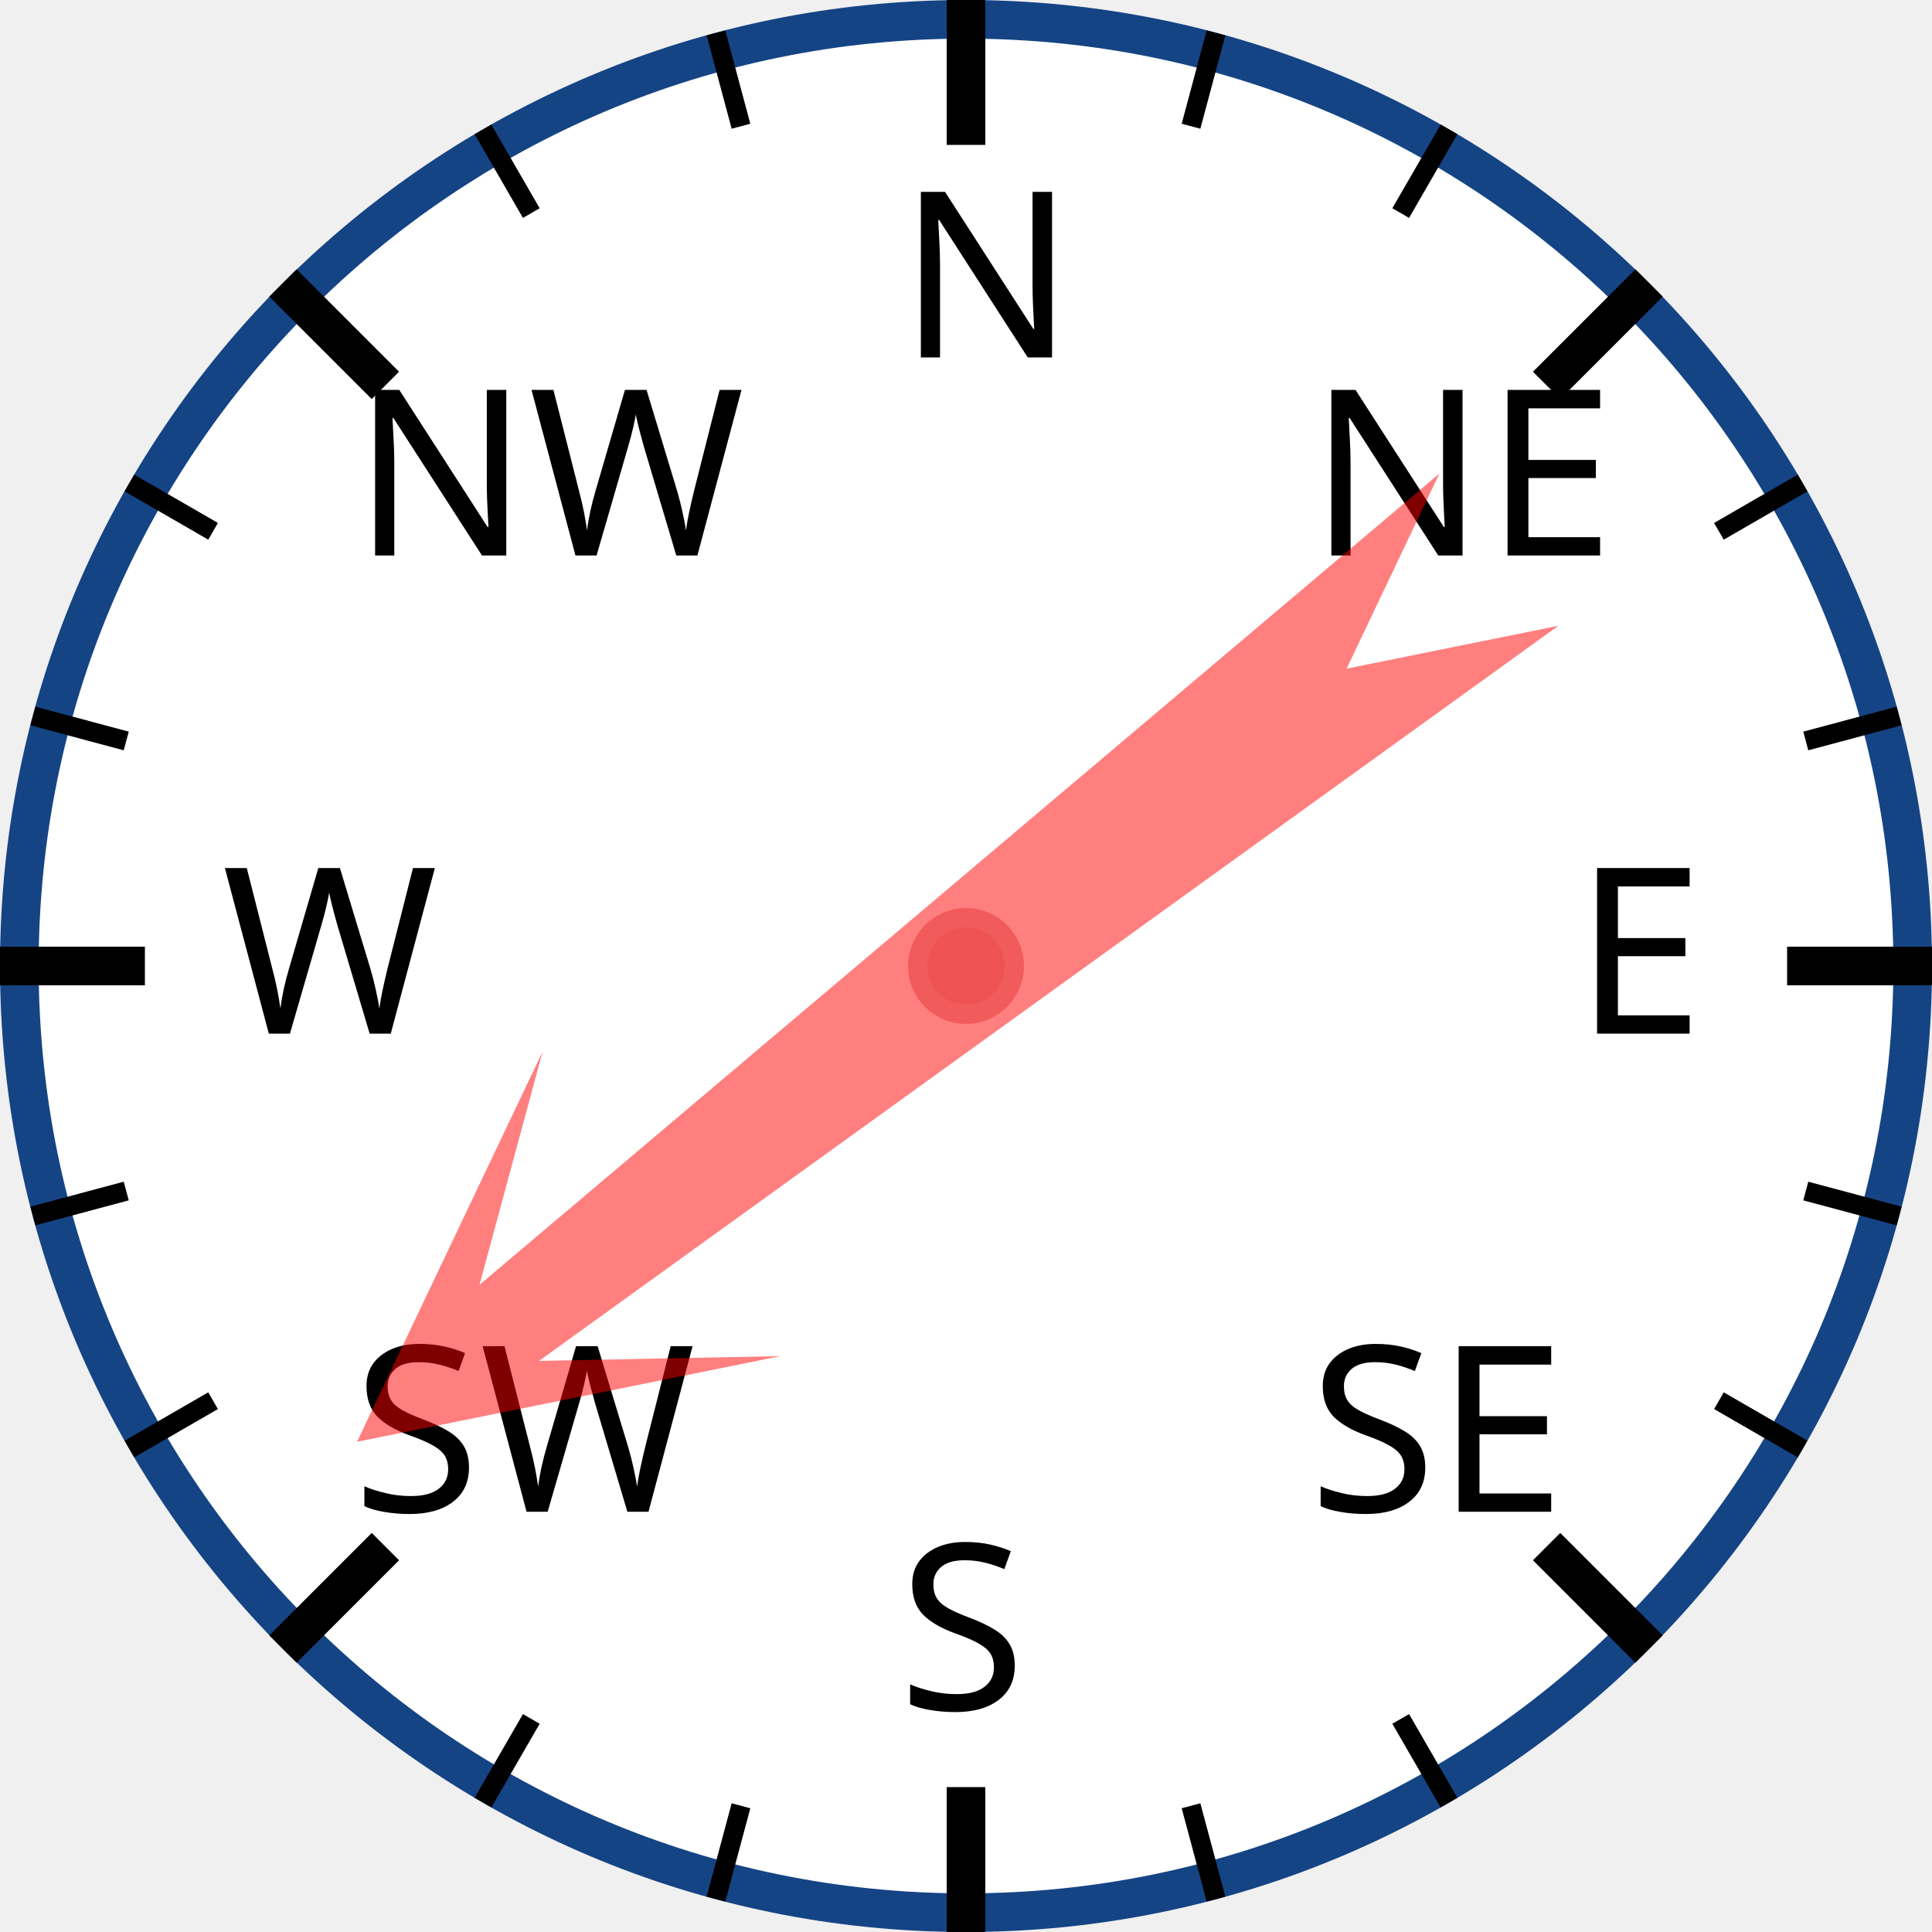
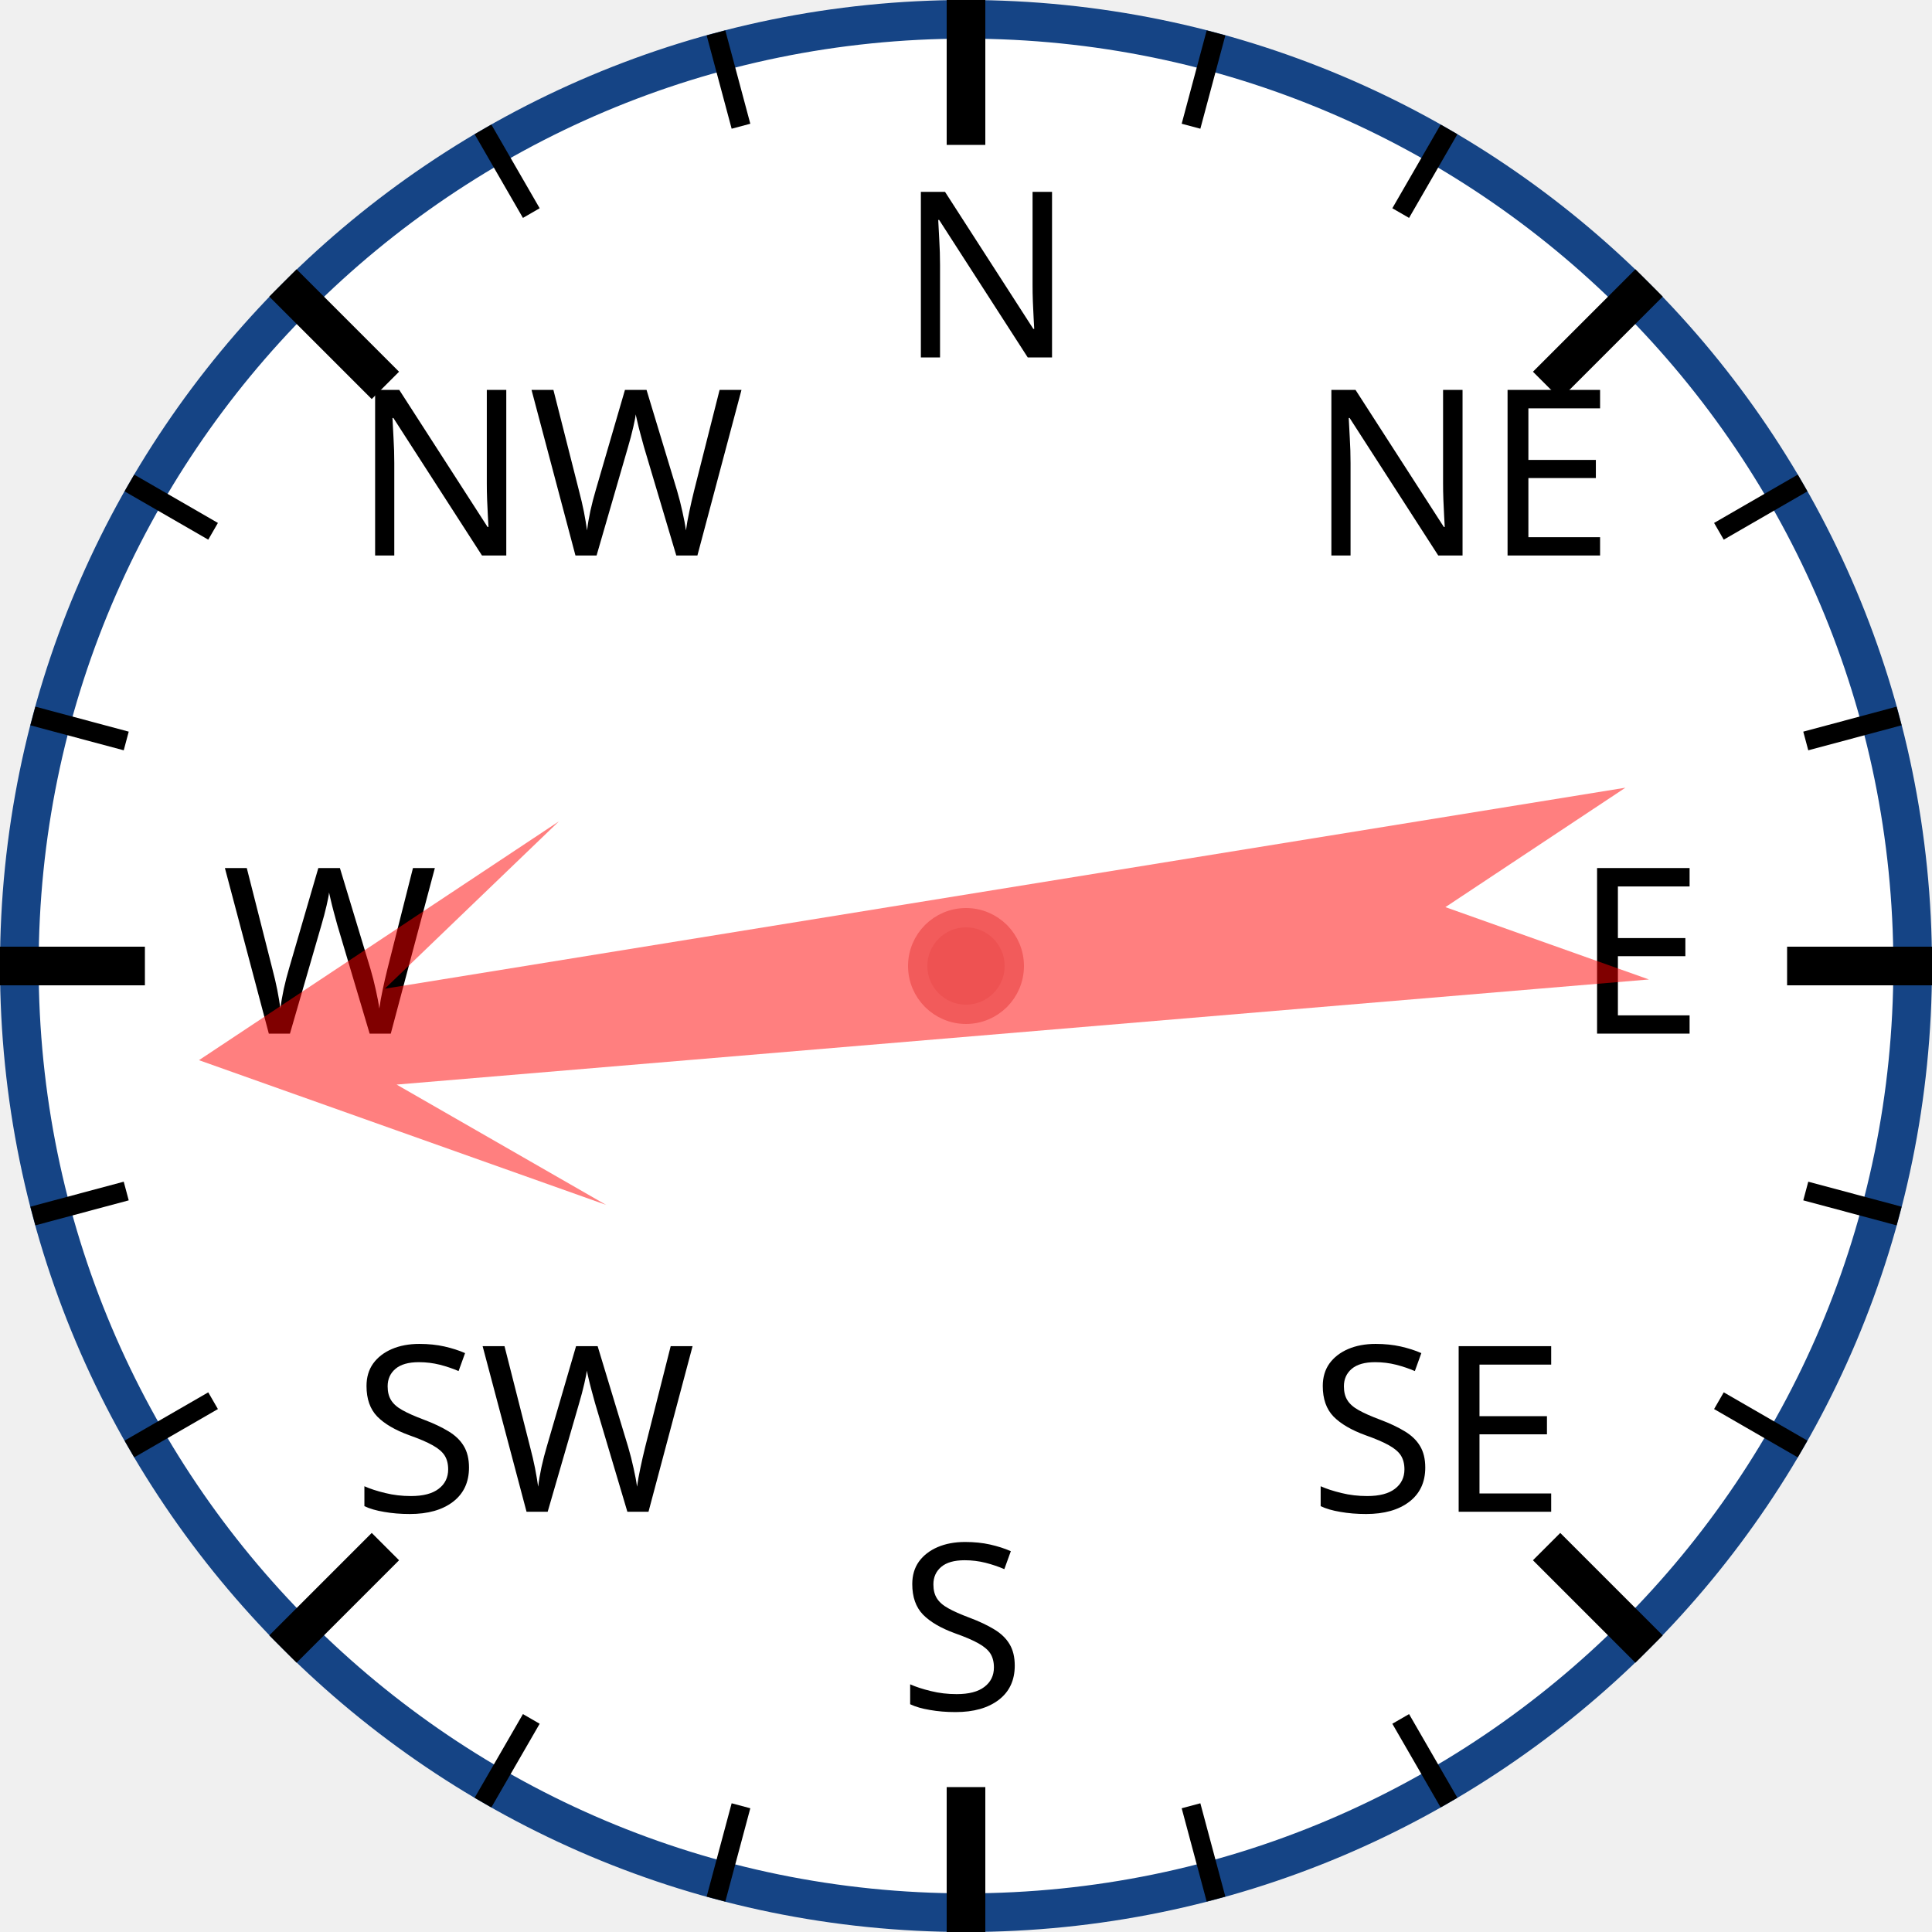
<svg xmlns="http://www.w3.org/2000/svg" width="120px" height="120px" viewBox="0 0 200 200">
  <circle cx="100" cy="100" r="98" style="fill: white; stroke: #154485; stroke-width: 4;" />
  <text x="93.0" y="37.0" style="font-family: sans-serif; font-size: 18pt;">N</text>
  <line x1="100.0" y1="0.0" x2="100.0" y2="15.0" style="stroke: black; stroke-width: 4;" />
  <line x1="74.118" y1="3.407" x2="76.706" y2="13.067" style="stroke: black; stroke-width: 2;" />
  <line x1="50" y1="13.397" x2="55" y2="22.058" style="stroke: black; stroke-width: 2;" />
  <text x="36.503" y="57.503" style="font-family: sans-serif; font-size: 18pt;">NW</text>
  <line x1="29.289" y1="29.289" x2="39.896" y2="39.896" style="stroke: black; stroke-width: 4;" />
  <line x1="13.397" y1="50" x2="22.058" y2="55" style="stroke: black; stroke-width: 2;" />
  <line x1="3.407" y1="74.118" x2="13.067" y2="76.706" style="stroke: black; stroke-width: 2;" />
  <text x="23.0" y="107.0" style="font-family: sans-serif; font-size: 18pt;">W</text>
  <line x1="0.0" y1="100.0" x2="15.0" y2="100.0" style="stroke: black; stroke-width: 4;" />
  <line x1="3.407" y1="125.882" x2="13.067" y2="123.294" style="stroke: black; stroke-width: 2;" />
  <line x1="13.397" y1="150" x2="22.058" y2="145" style="stroke: black; stroke-width: 2;" />
  <text x="36.503" y="156.497" style="font-family: sans-serif; font-size: 18pt;">SW</text>
  <line x1="29.289" y1="170.711" x2="39.896" y2="160.104" style="stroke: black; stroke-width: 4;" />
  <line x1="50" y1="186.603" x2="55" y2="177.942" style="stroke: black; stroke-width: 2;" />
  <line x1="74.118" y1="196.593" x2="76.706" y2="186.933" style="stroke: black; stroke-width: 2;" />
  <text x="93" y="177.0" style="font-family: sans-serif; font-size: 18pt;">S</text>
  <line x1="100" y1="200.0" x2="100" y2="185.0" style="stroke: black; stroke-width: 4;" />
  <line x1="125.882" y1="196.593" x2="123.294" y2="186.933" style="stroke: black; stroke-width: 2;" />
  <line x1="150.0" y1="186.603" x2="145.0" y2="177.942" style="stroke: black; stroke-width: 2;" />
  <text x="135.497" y="156.497" style="font-family: sans-serif; font-size: 18pt;">SE</text>
  <line x1="170.711" y1="170.711" x2="160.104" y2="160.104" style="stroke: black; stroke-width: 4;" />
  <line x1="186.603" y1="150" x2="177.942" y2="145" style="stroke: black; stroke-width: 2;" />
  <line x1="196.593" y1="125.882" x2="186.933" y2="123.294" style="stroke: black; stroke-width: 2;" />
  <text x="163.0" y="107" style="font-family: sans-serif; font-size: 18pt;">E</text>
  <line x1="200.0" y1="100" x2="185.0" y2="100" style="stroke: black; stroke-width: 4;" />
  <line x1="196.593" y1="74.118" x2="186.933" y2="76.706" style="stroke: black; stroke-width: 2;" />
  <line x1="186.603" y1="50" x2="177.942" y2="55" style="stroke: black; stroke-width: 2;" />
  <text x="135.497" y="57.503" style="font-family: sans-serif; font-size: 18pt;">NE</text>
  <line x1="170.711" y1="29.289" x2="160.104" y2="39.896" style="stroke: black; stroke-width: 4;" />
  <line x1="150" y1="13.397" x2="145" y2="22.058" style="stroke: black; stroke-width: 2;" />
  <line x1="125.882" y1="3.407" x2="123.294" y2="13.067" style="stroke: black; stroke-width: 2;" />
-   <polygon points="100 20 120 60 105 40 110 170 100 150 90 170 95 40 80 60" style="fill: red; fill-opacity: 0.5;" transform="rotate(232,100,100)" />
+   <polygon points="100 20 120 60 105 40 110 170 100 150 90 170 95 40 80 60" style="fill: red; fill-opacity: 0.5;" transform="rotate(263,100,100)" />
  <circle cx="100" cy="100" r="5" style="fill: #EE5252; stroke: #F25B5B; stroke-width: 2;" />
</svg>
